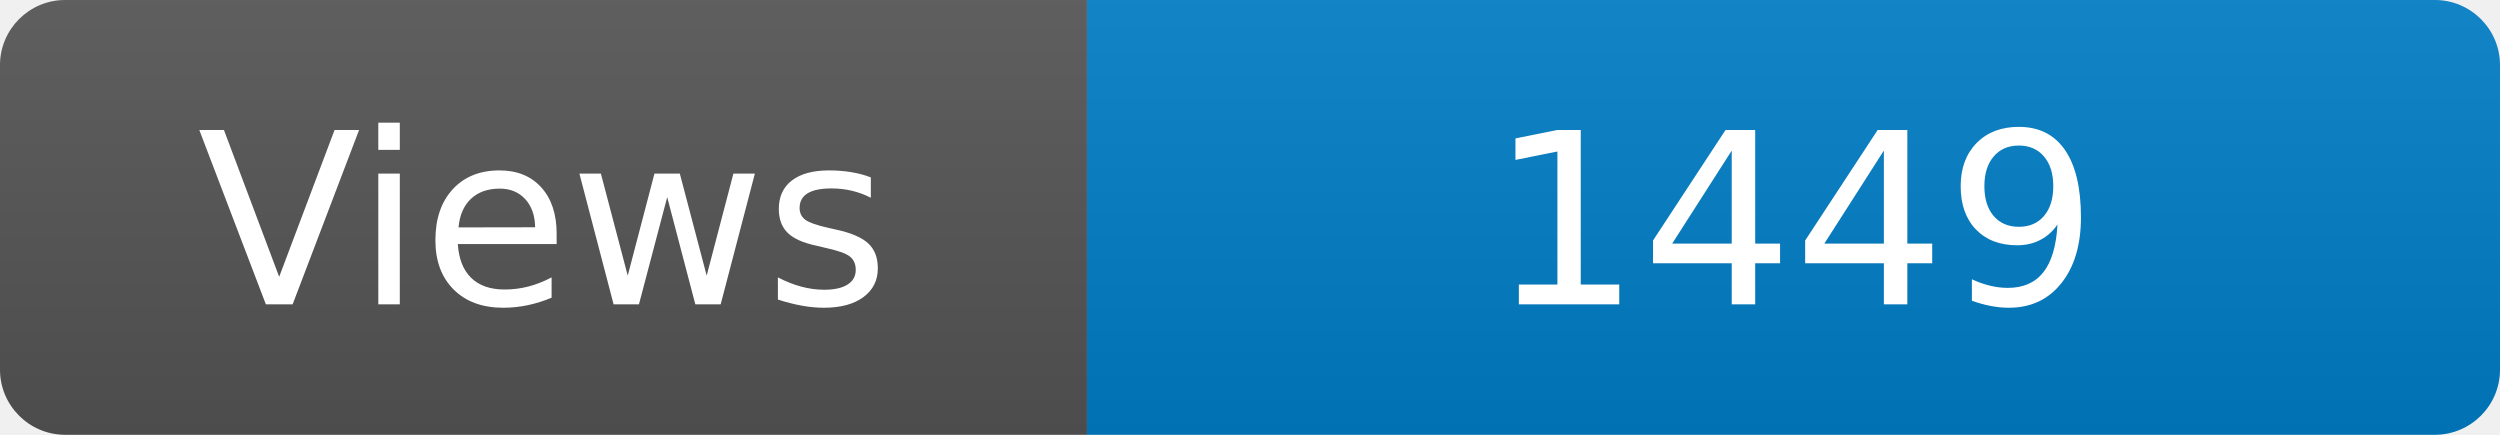
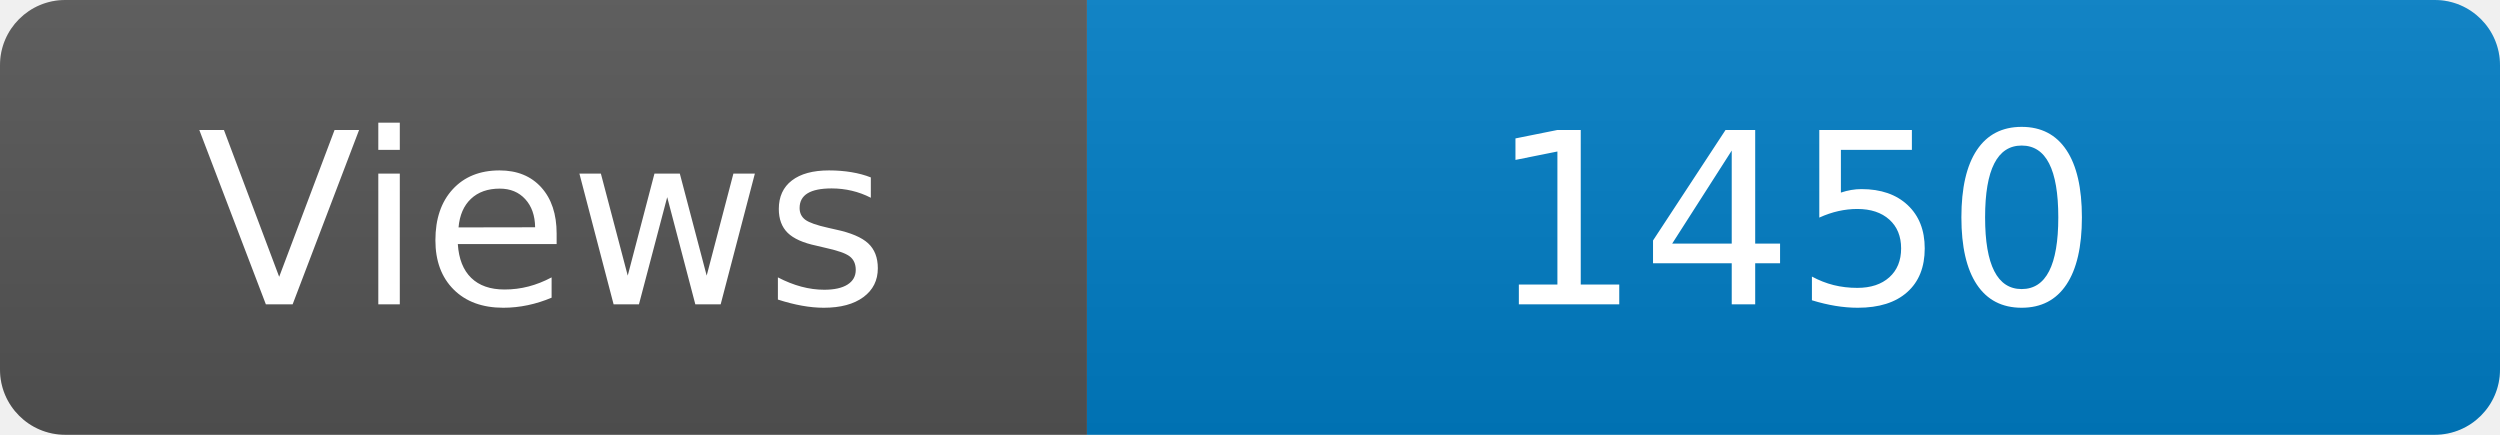
<svg xmlns="http://www.w3.org/2000/svg" width="115" height="20" role="img" aria-label="Maintained?: yes">
  <linearGradient id="s" x2="0" y2="100%">
    <stop offset="0" stop-color="#bbb" stop-opacity=".1" />
    <stop offset="1" stop-opacity=".1" />
  </linearGradient>
  <clipPath id="r">
    <rect width="115" height="20" rx="3" fill="#fff" />
  </clipPath>
  <g clip-path="url(#r)">
    <rect width="50" height="20" fill="#555" />
    <rect x="50" width="160" height="20" fill="#007ec6" />
    <rect width="115" height="20" fill="url(#s)" />
  </g>
  <g fill="#fff" text-anchor="middle" font-family="Verdana,Geneva,DejaVu Sans,sans-serif" font-size="110">
    <text x="250" y="140" transform="scale(.1)" fill="#fff">Views</text>
-     <text x="825" y="140" transform="scale(.1)" fill="#fff">1449</text>
+     <text x="825" y="140" transform="scale(.1)" fill="#fff">1450</text>
  </g>
</svg>
